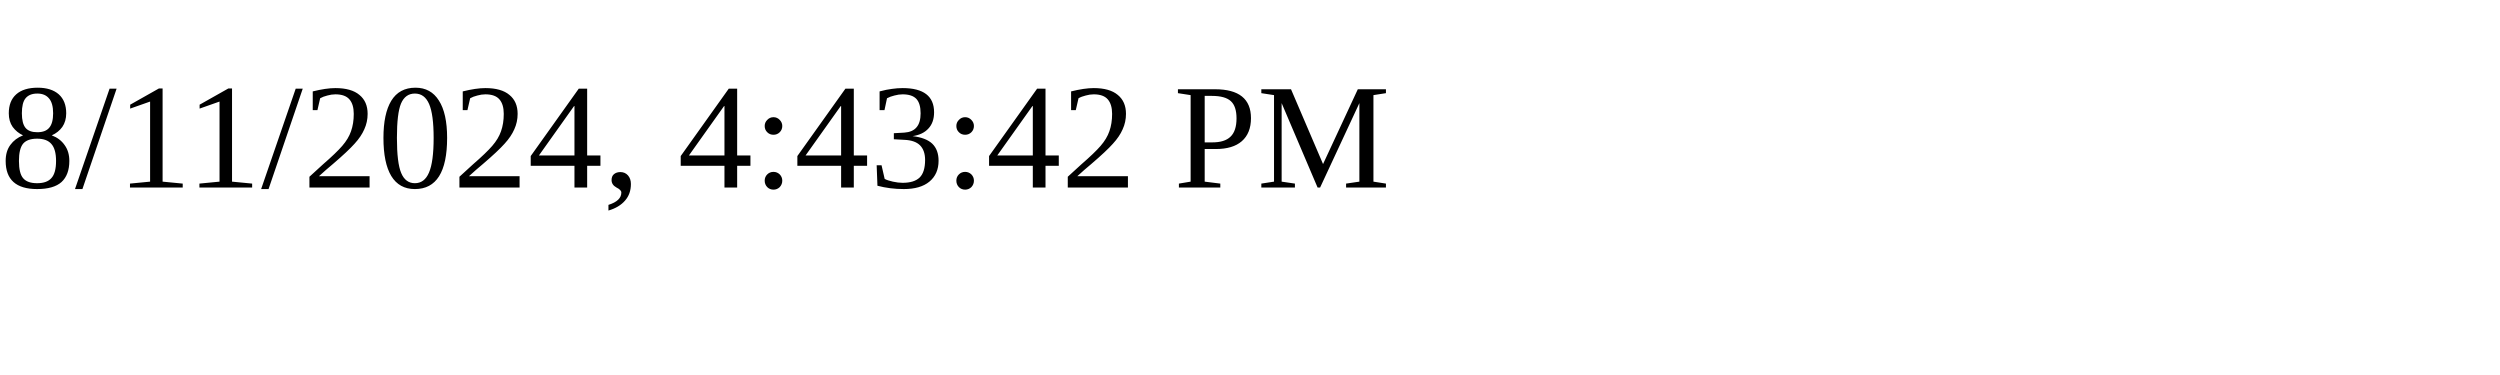
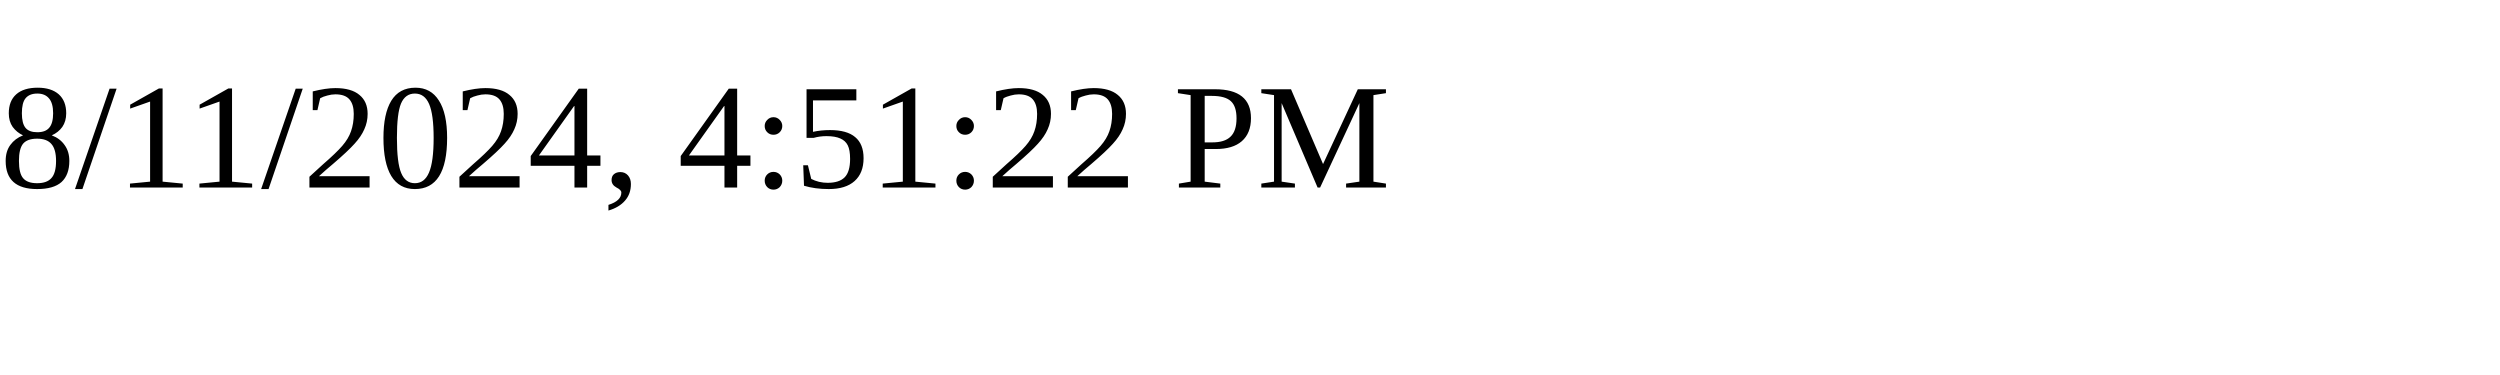
<svg xmlns="http://www.w3.org/2000/svg" height="30" width="200">
-   <text x="0" y="15">8/11/2024, 4:43:42 PM</text>
+   <text x="0" y="15">8/11/2024, 4:51:22 PM</text>
</svg>
